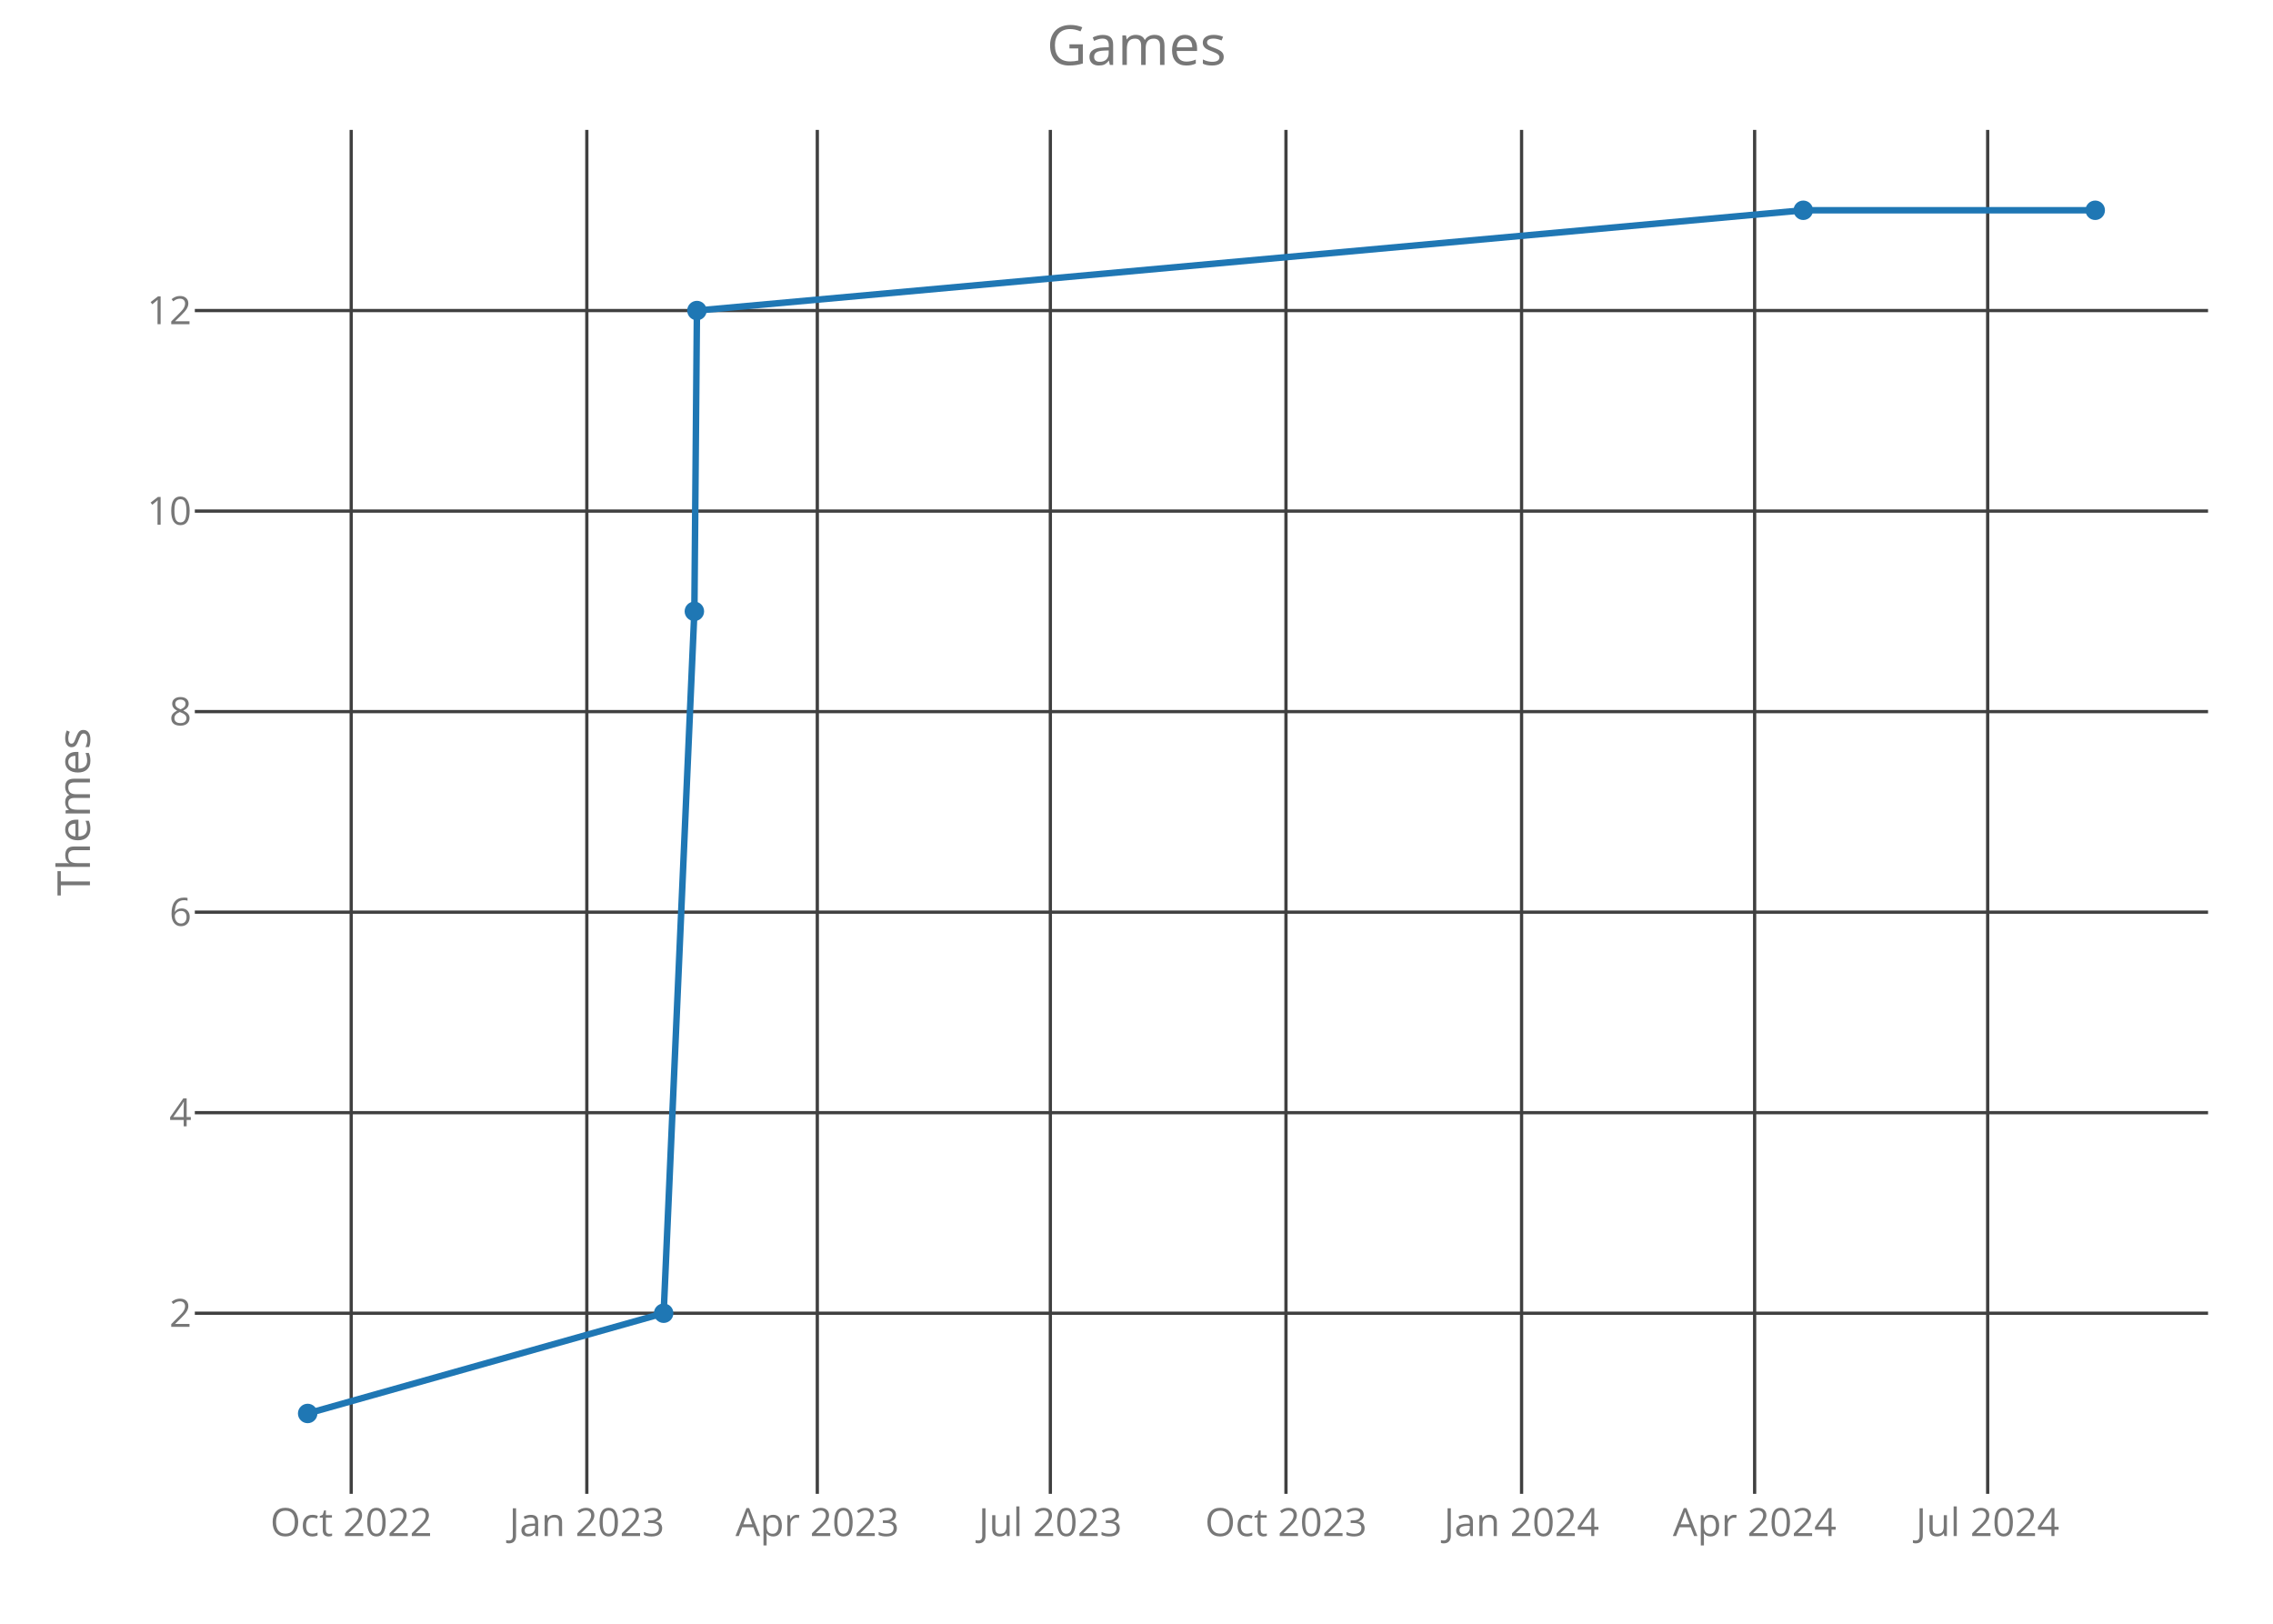
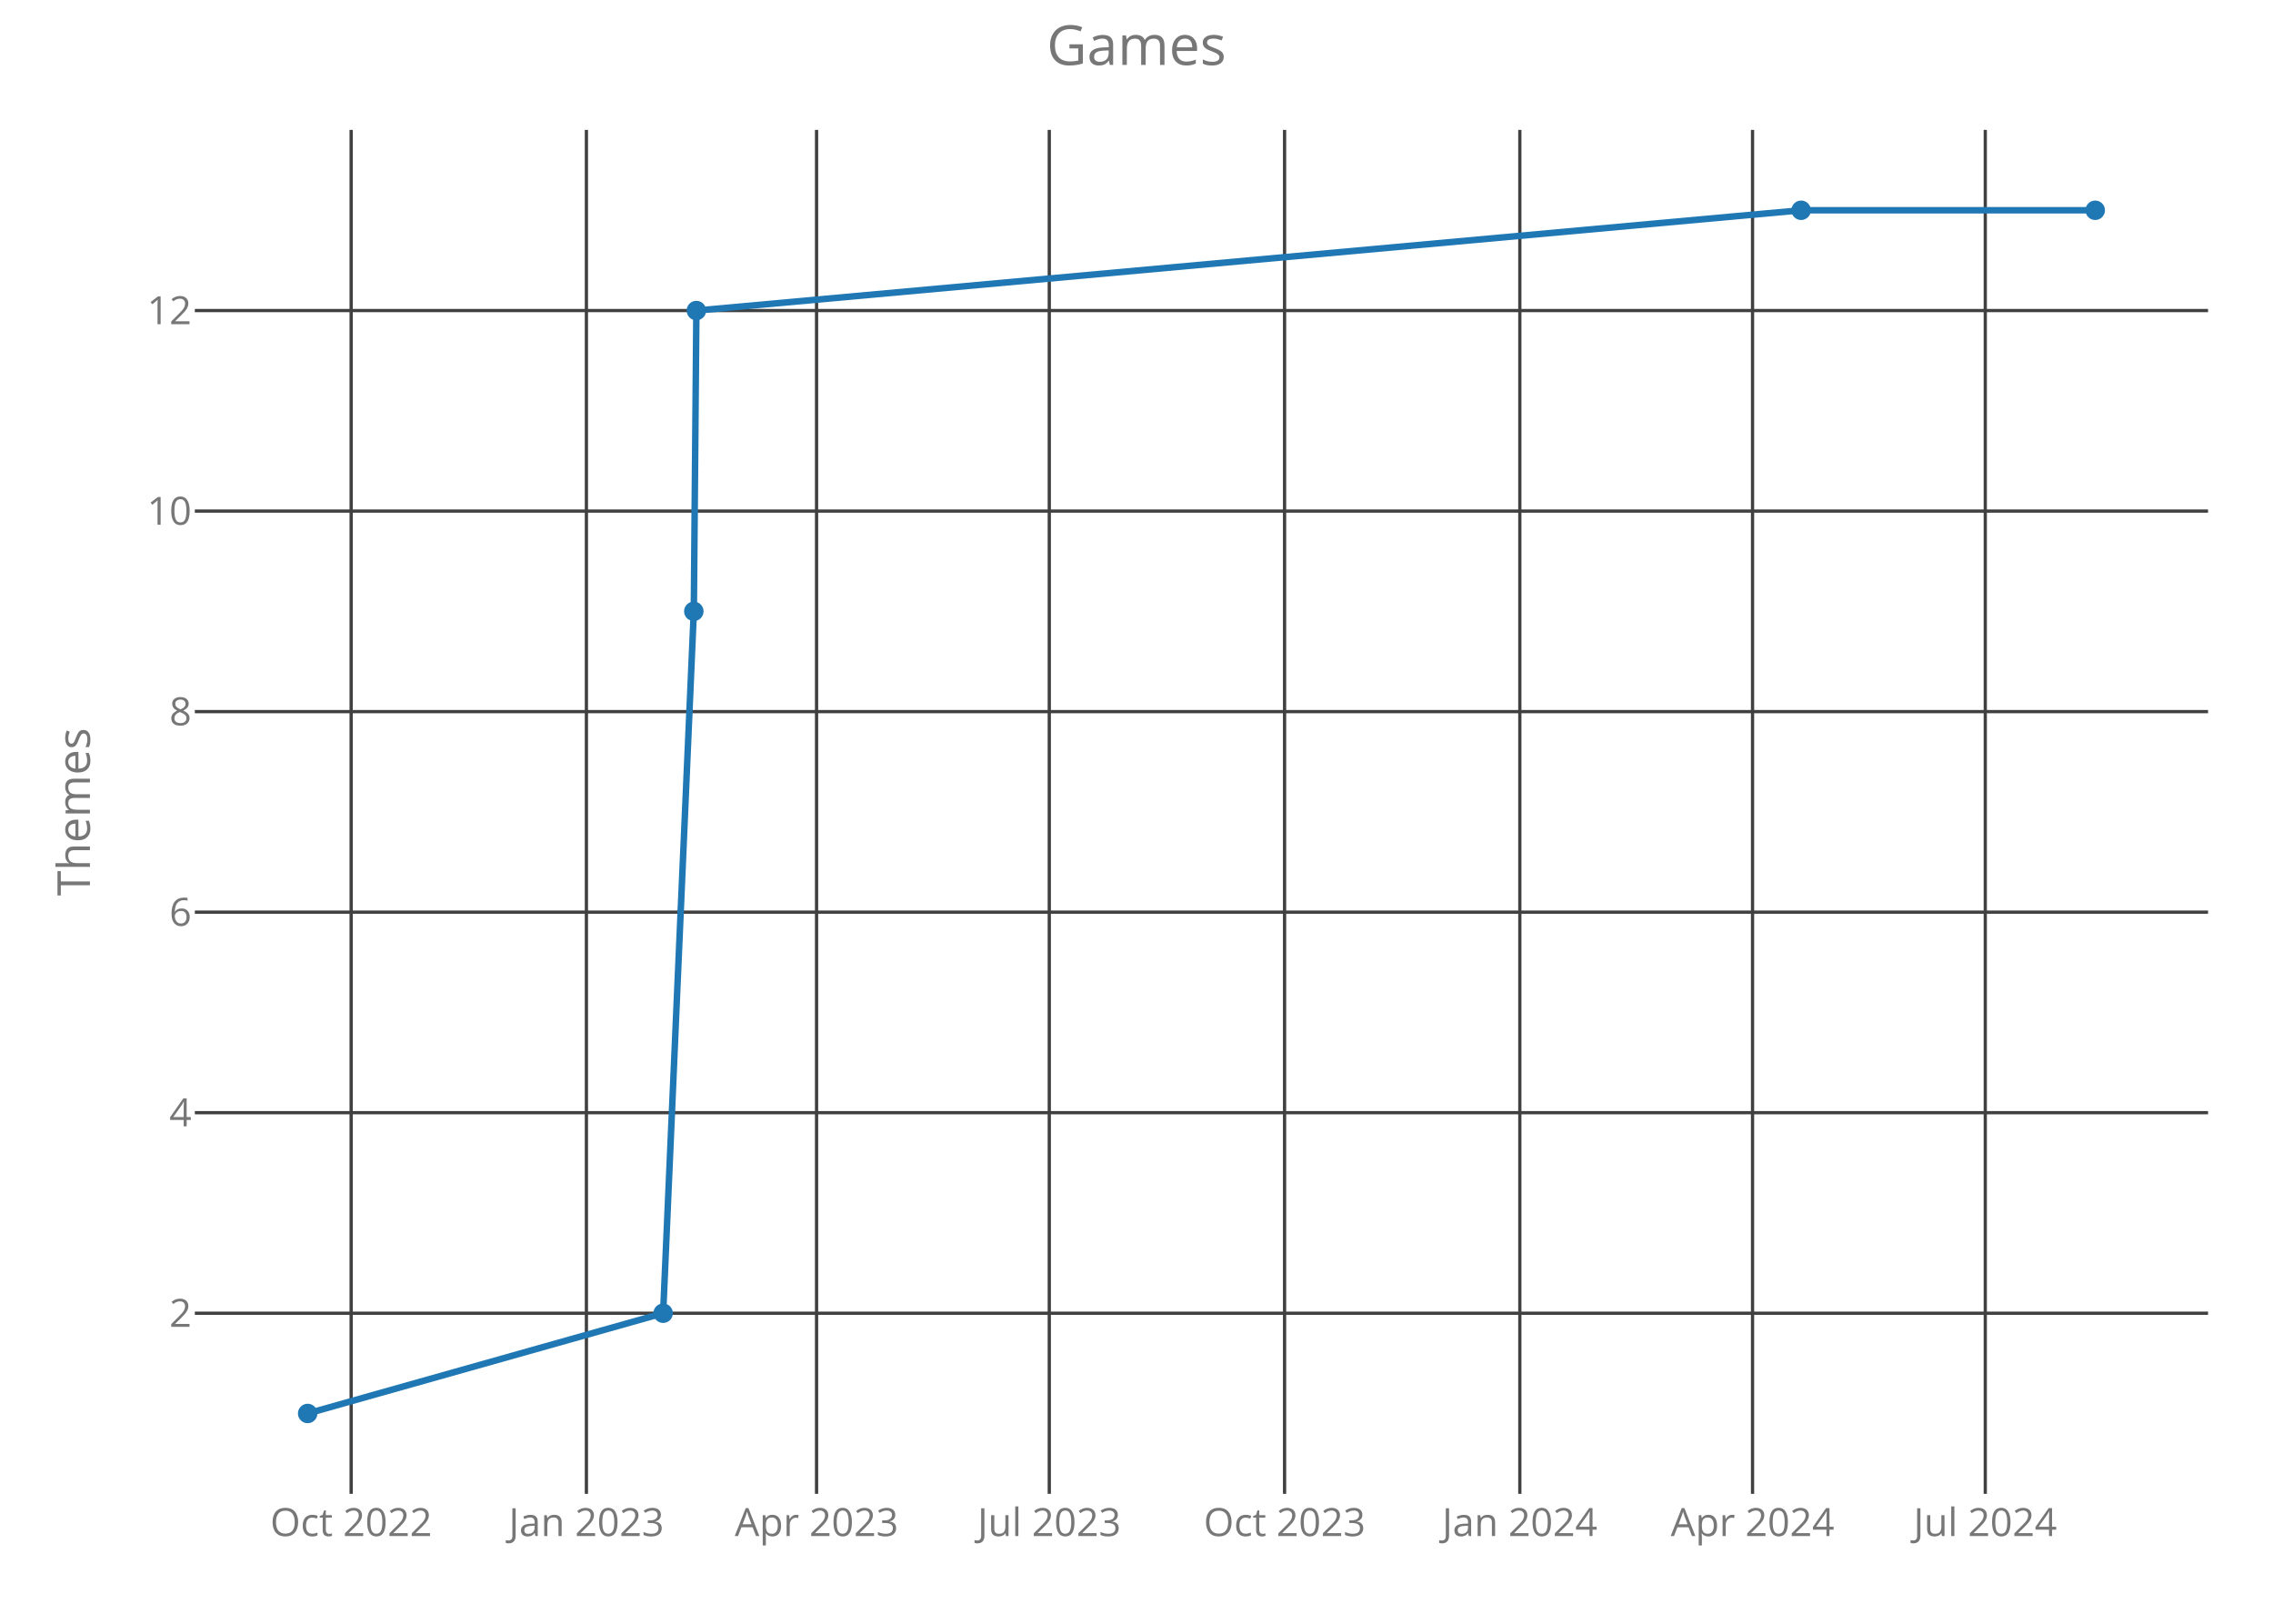
<svg xmlns="http://www.w3.org/2000/svg" class="main-svg" width="700" height="500" style="" viewBox="0 0 700 500">
  <rect x="0" y="0" width="700" height="500" style="fill: rgb(0, 0, 0); fill-opacity: 0;" />
-   <defs id="defs-9b6af6">
+   <defs id="defs-bb042f">
    <g class="clips">
-       <clipPath id="clip9b6af6xyplot" class="plotclip">
+       <clipPath id="clipbb042fxyplot" class="plotclip">
        <rect width="620" height="420" />
      </clipPath>
-       <clipPath class="axesclip" id="clip9b6af6x">
+       <clipPath class="axesclip" id="clipbb042fx">
        <rect x="60" y="0" width="620" height="500" />
      </clipPath>
-       <clipPath class="axesclip" id="clip9b6af6y">
+       <clipPath class="axesclip" id="clipbb042fy">
        <rect x="0" y="40" width="700" height="420" />
      </clipPath>
-       <clipPath class="axesclip" id="clip9b6af6xy">
+       <clipPath class="axesclip" id="clipbb042fxy">
        <rect x="60" y="40" width="620" height="420" />
      </clipPath>
    </g>
    <g class="gradients" />
  </defs>
  <g class="bglayer">
    <rect class="bg" x="60" y="40" width="620" height="420" style="fill: rgb(0, 0, 0); fill-opacity: 0; stroke-width: 0;" />
  </g>
  <g class="layer-below">
    <g class="imagelayer" />
    <g class="shapelayer" />
  </g>
  <g class="cartesianlayer">
    <g class="subplot xy">
      <g class="layer-subplot">
        <g class="shapelayer" />
        <g class="imagelayer" />
      </g>
      <g class="gridlayer">
        <g class="x">
-           <path class="xgrid crisp" transform="translate(108.16,0)" d="M0,40v420" style="stroke: rgb(64, 64, 64); stroke-opacity: 1; stroke-width: 1px;" />
-           <path class="xgrid crisp" transform="translate(180.72,0)" d="M0,40v420" style="stroke: rgb(64, 64, 64); stroke-opacity: 1; stroke-width: 1px;" />
-           <path class="xgrid crisp" transform="translate(251.7,0)" d="M0,40v420" style="stroke: rgb(64, 64, 64); stroke-opacity: 1; stroke-width: 1px;" />
-           <path class="xgrid crisp" transform="translate(323.47,0)" d="M0,40v420" style="stroke: rgb(64, 64, 64); stroke-opacity: 1; stroke-width: 1px;" />
-           <path class="xgrid crisp" transform="translate(396.03,0)" d="M0,40v420" style="stroke: rgb(64, 64, 64); stroke-opacity: 1; stroke-width: 1px;" />
-           <path class="xgrid crisp" transform="translate(468.59,0)" d="M0,40v420" style="stroke: rgb(64, 64, 64); stroke-opacity: 1; stroke-width: 1px;" />
-           <path class="xgrid crisp" transform="translate(540.36,0)" d="M0,40v420" style="stroke: rgb(64, 64, 64); stroke-opacity: 1; stroke-width: 1px;" />
-           <path class="xgrid crisp" transform="translate(612.13,0)" d="M0,40v420" style="stroke: rgb(64, 64, 64); stroke-opacity: 1; stroke-width: 1px;" />
+           <path class="xgrid crisp" transform="translate(108.14,0)" d="M0,40v420" style="stroke: rgb(64, 64, 64); stroke-opacity: 1; stroke-width: 1px;" />
+           <path class="xgrid crisp" transform="translate(180.59,0)" d="M0,40v420" style="stroke: rgb(64, 64, 64); stroke-opacity: 1; stroke-width: 1px;" />
+           <path class="xgrid crisp" transform="translate(251.47,0)" d="M0,40v420" style="stroke: rgb(64, 64, 64); stroke-opacity: 1; stroke-width: 1px;" />
+           <path class="xgrid crisp" transform="translate(323.14,0)" d="M0,40v420" style="stroke: rgb(64, 64, 64); stroke-opacity: 1; stroke-width: 1px;" />
+           <path class="xgrid crisp" transform="translate(395.6,0)" d="M0,40v420" style="stroke: rgb(64, 64, 64); stroke-opacity: 1; stroke-width: 1px;" />
+           <path class="xgrid crisp" transform="translate(468.05,0)" d="M0,40v420" style="stroke: rgb(64, 64, 64); stroke-opacity: 1; stroke-width: 1px;" />
+           <path class="xgrid crisp" transform="translate(539.72,0)" d="M0,40v420" style="stroke: rgb(64, 64, 64); stroke-opacity: 1; stroke-width: 1px;" />
+           <path class="xgrid crisp" transform="translate(611.39,0)" d="M0,40v420" style="stroke: rgb(64, 64, 64); stroke-opacity: 1; stroke-width: 1px;" />
        </g>
        <g class="y">
          <path class="ygrid crisp" transform="translate(0,404.38)" d="M60,0h620" style="stroke: rgb(64, 64, 64); stroke-opacity: 1; stroke-width: 1px;" />
          <path class="ygrid crisp" transform="translate(0,342.63)" d="M60,0h620" style="stroke: rgb(64, 64, 64); stroke-opacity: 1; stroke-width: 1px;" />
          <path class="ygrid crisp" transform="translate(0,280.88)" d="M60,0h620" style="stroke: rgb(64, 64, 64); stroke-opacity: 1; stroke-width: 1px;" />
          <path class="ygrid crisp" transform="translate(0,219.13)" d="M60,0h620" style="stroke: rgb(64, 64, 64); stroke-opacity: 1; stroke-width: 1px;" />
          <path class="ygrid crisp" transform="translate(0,157.38)" d="M60,0h620" style="stroke: rgb(64, 64, 64); stroke-opacity: 1; stroke-width: 1px;" />
          <path class="ygrid crisp" transform="translate(0,95.63)" d="M60,0h620" style="stroke: rgb(64, 64, 64); stroke-opacity: 1; stroke-width: 1px;" />
        </g>
      </g>
      <g class="zerolinelayer" />
      <path class="xlines-below crisp" d="M0,0" style="fill: none;" />
      <path class="ylines-below crisp" d="M0,0" style="fill: none;" />
      <g class="overlines-below" />
      <g class="xaxislayer-below">
        <g class="xtick">
-           <text text-anchor="middle" x="0" y="473" transform="translate(108.16,0)" style="font-family: 'Open Sans'; font-size: 12px; fill: rgb(119, 119, 119); fill-opacity: 1; white-space: pre;">Oct 2022</text>
+           <text text-anchor="middle" x="0" y="473" transform="translate(108.14,0)" style="font-family: 'Open Sans'; font-size: 12px; fill: rgb(119, 119, 119); fill-opacity: 1; white-space: pre;">Oct 2022</text>
        </g>
        <g class="xtick">
-           <text text-anchor="middle" x="0" y="473" transform="translate(180.72,0)" style="font-family: 'Open Sans'; font-size: 12px; fill: rgb(119, 119, 119); fill-opacity: 1; white-space: pre;">Jan 2023</text>
+           <text text-anchor="middle" x="0" y="473" transform="translate(180.59,0)" style="font-family: 'Open Sans'; font-size: 12px; fill: rgb(119, 119, 119); fill-opacity: 1; white-space: pre;">Jan 2023</text>
        </g>
        <g class="xtick">
-           <text text-anchor="middle" x="0" y="473" transform="translate(251.7,0)" style="font-family: 'Open Sans'; font-size: 12px; fill: rgb(119, 119, 119); fill-opacity: 1; white-space: pre;">Apr 2023</text>
+           <text text-anchor="middle" x="0" y="473" transform="translate(251.47,0)" style="font-family: 'Open Sans'; font-size: 12px; fill: rgb(119, 119, 119); fill-opacity: 1; white-space: pre;">Apr 2023</text>
        </g>
        <g class="xtick">
-           <text text-anchor="middle" x="0" y="473" transform="translate(323.47,0)" style="font-family: 'Open Sans'; font-size: 12px; fill: rgb(119, 119, 119); fill-opacity: 1; white-space: pre;">Jul 2023</text>
+           <text text-anchor="middle" x="0" y="473" transform="translate(323.14,0)" style="font-family: 'Open Sans'; font-size: 12px; fill: rgb(119, 119, 119); fill-opacity: 1; white-space: pre;">Jul 2023</text>
        </g>
        <g class="xtick">
-           <text text-anchor="middle" x="0" y="473" transform="translate(396.03,0)" style="font-family: 'Open Sans'; font-size: 12px; fill: rgb(119, 119, 119); fill-opacity: 1; white-space: pre;">Oct 2023</text>
+           <text text-anchor="middle" x="0" y="473" transform="translate(395.6,0)" style="font-family: 'Open Sans'; font-size: 12px; fill: rgb(119, 119, 119); fill-opacity: 1; white-space: pre;">Oct 2023</text>
        </g>
        <g class="xtick">
-           <text text-anchor="middle" x="0" y="473" transform="translate(468.59,0)" style="font-family: 'Open Sans'; font-size: 12px; fill: rgb(119, 119, 119); fill-opacity: 1; white-space: pre;">Jan 2024</text>
+           <text text-anchor="middle" x="0" y="473" transform="translate(468.05,0)" style="font-family: 'Open Sans'; font-size: 12px; fill: rgb(119, 119, 119); fill-opacity: 1; white-space: pre;">Jan 2024</text>
        </g>
        <g class="xtick">
-           <text text-anchor="middle" x="0" y="473" transform="translate(540.36,0)" style="font-family: 'Open Sans'; font-size: 12px; fill: rgb(119, 119, 119); fill-opacity: 1; white-space: pre;">Apr 2024</text>
+           <text text-anchor="middle" x="0" y="473" transform="translate(539.72,0)" style="font-family: 'Open Sans'; font-size: 12px; fill: rgb(119, 119, 119); fill-opacity: 1; white-space: pre;">Apr 2024</text>
        </g>
        <g class="xtick">
-           <text text-anchor="middle" x="0" y="473" transform="translate(612.13,0)" style="font-family: 'Open Sans'; font-size: 12px; fill: rgb(119, 119, 119); fill-opacity: 1; white-space: pre;">Jul 2024</text>
+           <text text-anchor="middle" x="0" y="473" transform="translate(611.39,0)" style="font-family: 'Open Sans'; font-size: 12px; fill: rgb(119, 119, 119); fill-opacity: 1; white-space: pre;">Jul 2024</text>
        </g>
      </g>
      <g class="yaxislayer-below">
        <g class="ytick">
          <text text-anchor="end" x="59" y="4.2" transform="translate(0,404.38)" style="font-family: 'Open Sans'; font-size: 12px; fill: rgb(119, 119, 119); fill-opacity: 1; white-space: pre;">2</text>
        </g>
        <g class="ytick">
          <text text-anchor="end" x="59" y="4.2" transform="translate(0,342.63)" style="font-family: 'Open Sans'; font-size: 12px; fill: rgb(119, 119, 119); fill-opacity: 1; white-space: pre;">4</text>
        </g>
        <g class="ytick">
          <text text-anchor="end" x="59" y="4.2" transform="translate(0,280.88)" style="font-family: 'Open Sans'; font-size: 12px; fill: rgb(119, 119, 119); fill-opacity: 1; white-space: pre;">6</text>
        </g>
        <g class="ytick">
          <text text-anchor="end" x="59" y="4.2" transform="translate(0,219.13)" style="font-family: 'Open Sans'; font-size: 12px; fill: rgb(119, 119, 119); fill-opacity: 1; white-space: pre;">8</text>
        </g>
        <g class="ytick">
          <text text-anchor="end" x="59" y="4.2" transform="translate(0,157.38)" style="font-family: 'Open Sans'; font-size: 12px; fill: rgb(119, 119, 119); fill-opacity: 1; white-space: pre;">10</text>
        </g>
        <g class="ytick">
          <text text-anchor="end" x="59" y="4.2" transform="translate(0,95.63)" style="font-family: 'Open Sans'; font-size: 12px; fill: rgb(119, 119, 119); fill-opacity: 1; white-space: pre;">12</text>
        </g>
      </g>
      <g class="overaxes-below" />
-       <g class="plot" transform="translate(60,40)" clip-path="url('#clip9b6af6xyplot')">
+       <g class="plot" transform="translate(60,40)" clip-path="url('#clipbb042fxyplot')">
        <g class="scatterlayer mlayer">
-           <g class="trace scatter tracea23d25" style="stroke-miterlimit: 2; opacity: 1;">
+           <g class="trace scatter trace822270" style="stroke-miterlimit: 2; opacity: 1;">
            <g class="fills" />
            <g class="errorbars" />
            <g class="lines">
-               <path class="js-line" d="M34.75,395.25L144.38,364.38L153.84,148.25L154.63,55.63L495.34,24.75L585.25,24.75" style="vector-effect: non-scaling-stroke; fill: none; stroke: rgb(31, 119, 180); stroke-opacity: 1; stroke-width: 2px; opacity: 1;" />
+               <path class="js-line" d="M34.75,395.25L144.22,364.38L153.67,148.25L154.46,55.63L494.68,24.75L585.25,24.75" style="vector-effect: non-scaling-stroke; fill: none; stroke: rgb(31, 119, 180); stroke-opacity: 1; stroke-width: 2px; opacity: 1;" />
            </g>
            <g class="points">
              <path class="point" transform="translate(34.75,395.25)" d="M3,0A3,3 0 1,1 0,-3A3,3 0 0,1 3,0Z" style="opacity: 1; stroke-width: 0px; fill: rgb(31, 119, 180); fill-opacity: 1;" />
-               <path class="point" transform="translate(144.38,364.38)" d="M3,0A3,3 0 1,1 0,-3A3,3 0 0,1 3,0Z" style="opacity: 1; stroke-width: 0px; fill: rgb(31, 119, 180); fill-opacity: 1;" />
-               <path class="point" transform="translate(153.84,148.25)" d="M3,0A3,3 0 1,1 0,-3A3,3 0 0,1 3,0Z" style="opacity: 1; stroke-width: 0px; fill: rgb(31, 119, 180); fill-opacity: 1;" />
-               <path class="point" transform="translate(154.63,55.63)" d="M3,0A3,3 0 1,1 0,-3A3,3 0 0,1 3,0Z" style="opacity: 1; stroke-width: 0px; fill: rgb(31, 119, 180); fill-opacity: 1;" />
-               <path class="point" transform="translate(495.34,24.75)" d="M3,0A3,3 0 1,1 0,-3A3,3 0 0,1 3,0Z" style="opacity: 1; stroke-width: 0px; fill: rgb(31, 119, 180); fill-opacity: 1;" />
+               <path class="point" transform="translate(144.22,364.38)" d="M3,0A3,3 0 1,1 0,-3A3,3 0 0,1 3,0Z" style="opacity: 1; stroke-width: 0px; fill: rgb(31, 119, 180); fill-opacity: 1;" />
+               <path class="point" transform="translate(153.67,148.25)" d="M3,0A3,3 0 1,1 0,-3A3,3 0 0,1 3,0Z" style="opacity: 1; stroke-width: 0px; fill: rgb(31, 119, 180); fill-opacity: 1;" />
+               <path class="point" transform="translate(154.46,55.63)" d="M3,0A3,3 0 1,1 0,-3A3,3 0 0,1 3,0Z" style="opacity: 1; stroke-width: 0px; fill: rgb(31, 119, 180); fill-opacity: 1;" />
+               <path class="point" transform="translate(494.68,24.75)" d="M3,0A3,3 0 1,1 0,-3A3,3 0 0,1 3,0Z" style="opacity: 1; stroke-width: 0px; fill: rgb(31, 119, 180); fill-opacity: 1;" />
              <path class="point" transform="translate(585.25,24.75)" d="M3,0A3,3 0 1,1 0,-3A3,3 0 0,1 3,0Z" style="opacity: 1; stroke-width: 0px; fill: rgb(31, 119, 180); fill-opacity: 1;" />
            </g>
            <g class="text" />
          </g>
        </g>
      </g>
      <g class="overplot" />
      <path class="xlines-above" />
      <path class="ylines-above" />
      <g class="overlines-above" />
      <g class="xaxislayer-above" />
      <g class="yaxislayer-above" />
      <g class="overaxes-above" />
    </g>
  </g>
  <g class="polarlayer" />
  <g class="ternarylayer" />
  <g class="geolayer" />
  <g class="funnelarealayer" />
  <g class="pielayer" />
  <g class="treemaplayer" />
  <g class="sunburstlayer" />
  <g class="glimages" />
-   <defs id="topdefs-9b6af6">
+   <defs id="topdefs-bb042f">
    <g class="clips" />
  </defs>
  <g class="layer-above">
    <g class="imagelayer" />
    <g class="shapelayer" />
  </g>
  <g class="infolayer">
    <g class="g-gtitle">
      <text class="gtitle" x="350" y="20" text-anchor="middle" dy="0em" style="font-family: 'Open Sans'; font-size: 17px; fill: rgb(119, 119, 119); opacity: 1; font-weight: normal; white-space: pre;">Games</text>
    </g>
    <g class="g-xtitle" />
    <g class="g-ytitle">
      <text class="ytitle" transform="rotate(-90,27.7,250)" x="27.7" y="250" text-anchor="middle" style="font-family: 'Open Sans'; font-size: 14px; fill: rgb(119, 119, 119); opacity: 1; font-weight: normal; white-space: pre;">Themes</text>
    </g>
  </g>
</svg>
